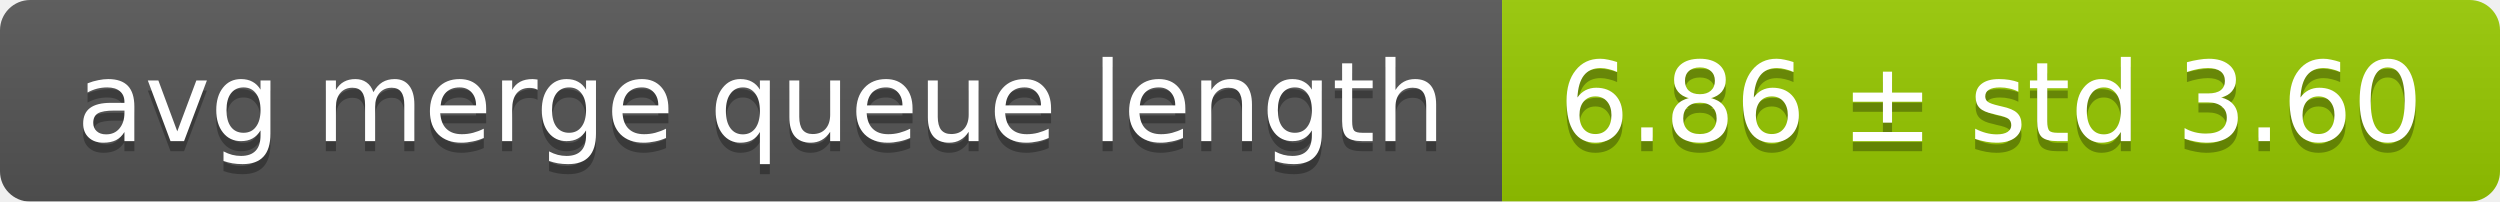
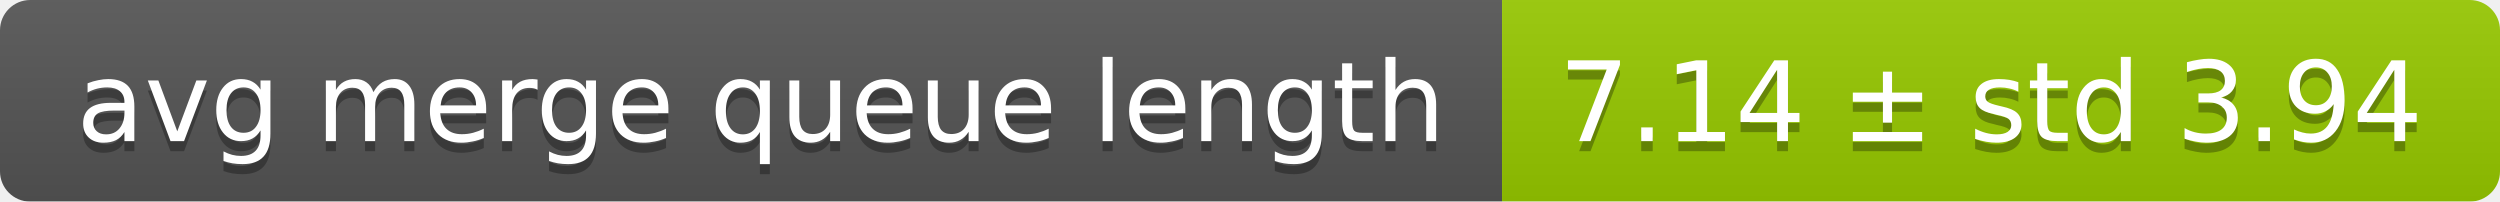
<svg xmlns="http://www.w3.org/2000/svg" width="248" height="20">
  <linearGradient id="smooth" x2="0" y2="100%">
    <stop offset="0" stop-color="#bbb" stop-opacity=".1" />
    <stop offset="1" stop-opacity=".1" />
  </linearGradient>
  <mask id="round">
    <rect width="248" height="20" rx="3" fill="#fff" />
  </mask>
  <g mask="url(#round)">
    <rect width="149" height="20" fill="#555" />
    <rect x="149" width="99" height="20" fill="#97ca00" />
    <rect width="248" height="20" fill="url(#smooth)" />
  </g>
  <g fill="#fff" text-anchor="middle" font-family="DejaVu Sans,Verdana,Geneva,sans-serif" font-size="11">
    <text x="75.5" y="15" fill="#010101" fill-opacity=".3">avg merge queue length</text>
    <text x="75.5" y="14">avg merge queue length</text>
-     <text x="197.5" y="15" fill="#010101" fill-opacity=".3">6.86 ± std 3.60</text>
-     <text x="197.5" y="14">6.86 ± std 3.60</text>
+     <text x="197.5" y="15" fill="#010101" fill-opacity=".3">7.14 ± std 3.94</text>
+     <text x="197.5" y="14">7.14 ± std 3.94</text>
  </g>
</svg>
